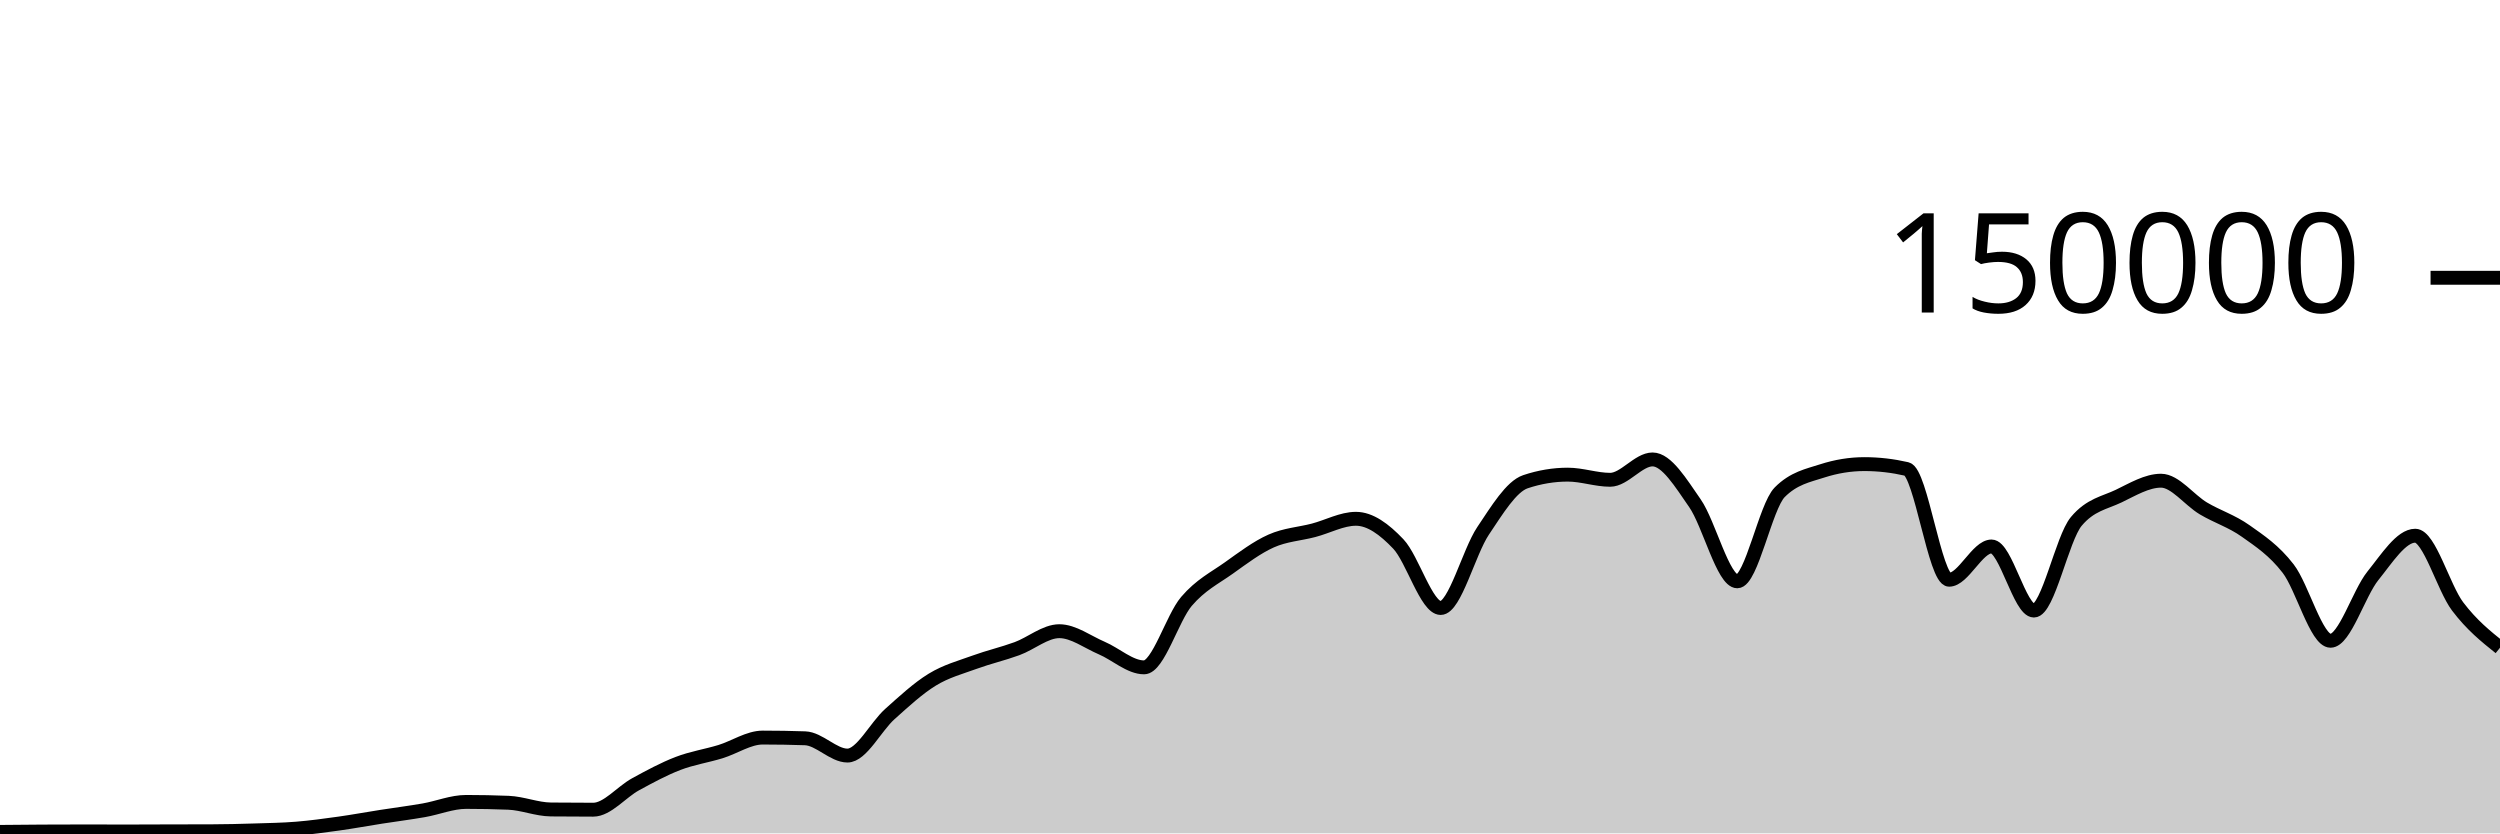
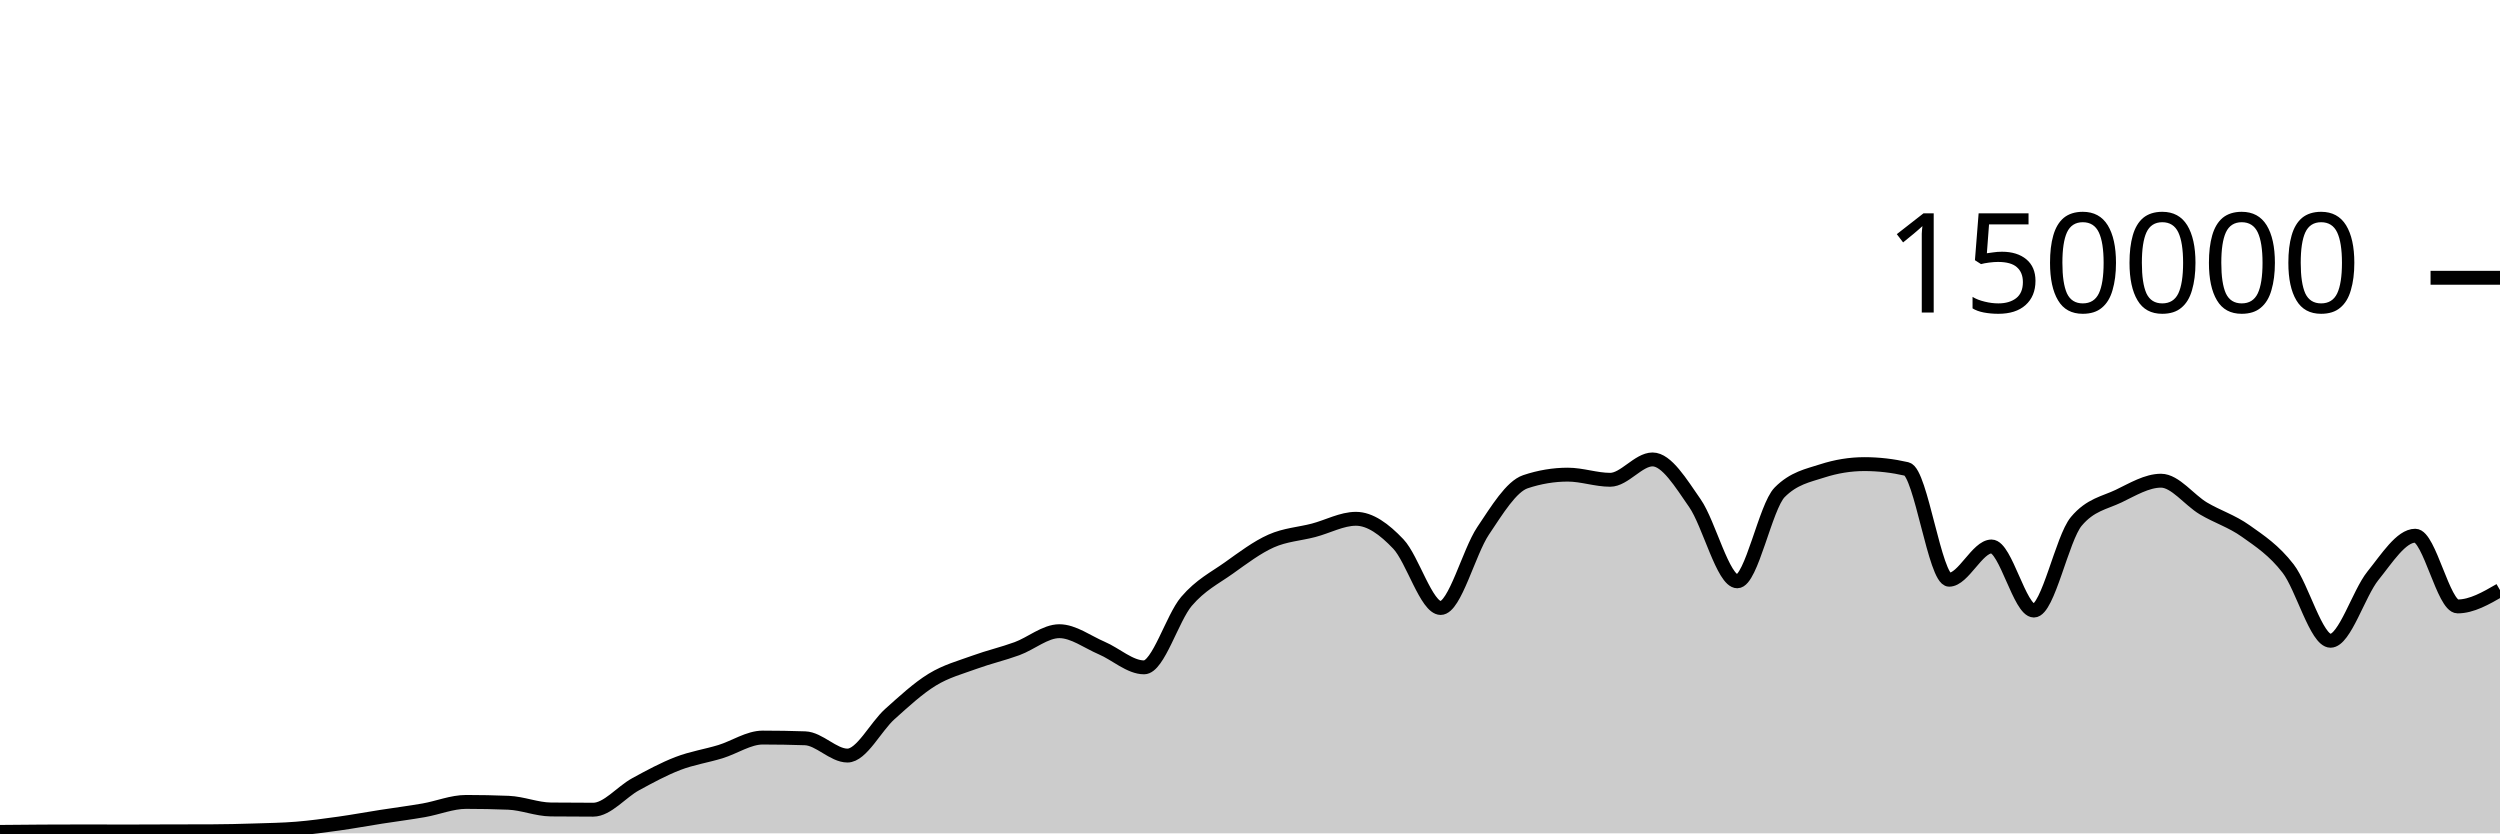
<svg xmlns="http://www.w3.org/2000/svg" viewBox="0 0 180 60">
  <g transform="translate(0,20)">
-     <path class="area" fill="rgba(0, 0, 0, 0.2)" d="M0,39.896C1.017,39.886,2.034,39.875,3.051,39.87C4.068,39.864,5.085,39.861,6.102,39.861C7.119,39.861,8.136,39.867,9.153,39.867C10.169,39.867,11.186,39.859,12.203,39.857C13.22,39.854,14.237,39.855,15.254,39.851C16.271,39.848,17.288,39.822,18.305,39.79C19.322,39.759,20.339,39.743,21.356,39.661C22.373,39.578,23.39,39.438,24.407,39.296C25.424,39.153,26.441,38.965,27.458,38.806C28.475,38.647,29.492,38.52,30.508,38.342C31.525,38.164,32.542,37.738,33.559,37.738C34.576,37.738,35.593,37.758,36.61,37.799C37.627,37.841,38.644,38.271,39.661,38.282C40.678,38.293,41.695,38.298,42.712,38.298C43.729,38.298,44.746,37.022,45.763,36.467C46.78,35.912,47.797,35.361,48.814,34.97C49.831,34.579,50.847,34.431,51.864,34.121C52.881,33.81,53.898,33.105,54.915,33.105C55.932,33.105,56.949,33.122,57.966,33.157C58.983,33.192,60,34.401,61.017,34.401C62.034,34.401,63.051,32.324,64.068,31.413C65.085,30.503,66.102,29.559,67.119,28.937C68.136,28.314,69.153,28.051,70.169,27.679C71.186,27.307,72.203,27.077,73.22,26.705C74.237,26.333,75.254,25.446,76.271,25.446C77.288,25.446,78.305,26.224,79.322,26.658C80.339,27.092,81.356,28.05,82.373,28.05C83.39,28.05,84.407,24.494,85.424,23.302C86.441,22.11,87.458,21.622,88.475,20.897C89.492,20.172,90.508,19.403,91.525,18.951C92.542,18.499,93.559,18.449,94.576,18.183C95.593,17.917,96.61,17.353,97.627,17.353C98.644,17.353,99.661,18.094,100.678,19.165C101.695,20.235,102.712,23.776,103.729,23.776C104.746,23.776,105.763,19.74,106.78,18.225C107.797,16.709,108.814,15.025,109.831,14.684C110.847,14.344,111.864,14.174,112.881,14.174C113.898,14.174,114.915,14.545,115.932,14.545C116.949,14.545,117.966,13.079,118.983,13.079C120,13.079,121.017,14.767,122.034,16.23C123.051,17.692,124.068,21.855,125.085,21.855C126.102,21.855,127.119,16.47,128.136,15.446C129.153,14.422,130.169,14.24,131.186,13.91C132.203,13.581,133.22,13.416,134.237,13.416C135.254,13.416,136.271,13.533,137.288,13.767C138.305,14.002,139.322,21.741,140.339,21.741C141.356,21.741,142.373,19.346,143.39,19.346C144.407,19.346,145.424,23.961,146.441,23.961C147.458,23.961,148.475,18.755,149.492,17.542C150.508,16.328,151.525,16.209,152.542,15.721C153.559,15.232,154.576,14.61,155.593,14.61C156.61,14.61,157.627,16.002,158.644,16.606C159.661,17.21,160.678,17.513,161.695,18.235C162.712,18.956,163.729,19.62,164.746,20.937C165.763,22.254,166.78,26.136,167.797,26.136C168.814,26.136,169.831,22.721,170.847,21.46C171.864,20.199,172.881,18.571,173.898,18.571C174.915,18.571,175.932,22.319,176.949,23.663C177.966,25.008,178.983,25.822,180,26.636L180,40C178.983,40,177.966,40,176.949,40C175.932,40,174.915,40,173.898,40C172.881,40,171.864,40,170.847,40C169.831,40,168.814,40,167.797,40C166.78,40,165.763,40,164.746,40C163.729,40,162.712,40,161.695,40C160.678,40,159.661,40,158.644,40C157.627,40,156.61,40,155.593,40C154.576,40,153.559,40,152.542,40C151.525,40,150.508,40,149.492,40C148.475,40,147.458,40,146.441,40C145.424,40,144.407,40,143.39,40C142.373,40,141.356,40,140.339,40C139.322,40,138.305,40,137.288,40C136.271,40,135.254,40,134.237,40C133.22,40,132.203,40,131.186,40C130.169,40,129.153,40,128.136,40C127.119,40,126.102,40,125.085,40C124.068,40,123.051,40,122.034,40C121.017,40,120,40,118.983,40C117.966,40,116.949,40,115.932,40C114.915,40,113.898,40,112.881,40C111.864,40,110.847,40,109.831,40C108.814,40,107.797,40,106.78,40C105.763,40,104.746,40,103.729,40C102.712,40,101.695,40,100.678,40C99.661,40,98.644,40,97.627,40C96.61,40,95.593,40,94.576,40C93.559,40,92.542,40,91.525,40C90.508,40,89.492,40,88.475,40C87.458,40,86.441,40,85.424,40C84.407,40,83.39,40,82.373,40C81.356,40,80.339,40,79.322,40C78.305,40,77.288,40,76.271,40C75.254,40,74.237,40,73.22,40C72.203,40,71.186,40,70.169,40C69.153,40,68.136,40,67.119,40C66.102,40,65.085,40,64.068,40C63.051,40,62.034,40,61.017,40C60,40,58.983,40,57.966,40C56.949,40,55.932,40,54.915,40C53.898,40,52.881,40,51.864,40C50.847,40,49.831,40,48.814,40C47.797,40,46.78,40,45.763,40C44.746,40,43.729,40,42.712,40C41.695,40,40.678,40,39.661,40C38.644,40,37.627,40,36.61,40C35.593,40,34.576,40,33.559,40C32.542,40,31.525,40,30.508,40C29.492,40,28.475,40,27.458,40C26.441,40,25.424,40,24.407,40C23.39,40,22.373,40,21.356,40C20.339,40,19.322,40,18.305,40C17.288,40,16.271,40,15.254,40C14.237,40,13.22,40,12.203,40C11.186,40,10.169,40,9.153,40C8.136,40,7.119,40,6.102,40C5.085,40,4.068,40,3.051,40C2.034,40,1.017,40,0,40Z" />
-     <path class="line" stroke="black" fill="none" d="M0,39.896C1.017,39.886,2.034,39.875,3.051,39.87C4.068,39.864,5.085,39.861,6.102,39.861C7.119,39.861,8.136,39.867,9.153,39.867C10.169,39.867,11.186,39.859,12.203,39.857C13.22,39.854,14.237,39.855,15.254,39.851C16.271,39.848,17.288,39.822,18.305,39.79C19.322,39.759,20.339,39.743,21.356,39.661C22.373,39.578,23.39,39.438,24.407,39.296C25.424,39.153,26.441,38.965,27.458,38.806C28.475,38.647,29.492,38.52,30.508,38.342C31.525,38.164,32.542,37.738,33.559,37.738C34.576,37.738,35.593,37.758,36.61,37.799C37.627,37.841,38.644,38.271,39.661,38.282C40.678,38.293,41.695,38.298,42.712,38.298C43.729,38.298,44.746,37.022,45.763,36.467C46.78,35.912,47.797,35.361,48.814,34.97C49.831,34.579,50.847,34.431,51.864,34.121C52.881,33.81,53.898,33.105,54.915,33.105C55.932,33.105,56.949,33.122,57.966,33.157C58.983,33.192,60,34.401,61.017,34.401C62.034,34.401,63.051,32.324,64.068,31.413C65.085,30.503,66.102,29.559,67.119,28.937C68.136,28.314,69.153,28.051,70.169,27.679C71.186,27.307,72.203,27.077,73.22,26.705C74.237,26.333,75.254,25.446,76.271,25.446C77.288,25.446,78.305,26.224,79.322,26.658C80.339,27.092,81.356,28.05,82.373,28.05C83.39,28.05,84.407,24.494,85.424,23.302C86.441,22.11,87.458,21.622,88.475,20.897C89.492,20.172,90.508,19.403,91.525,18.951C92.542,18.499,93.559,18.449,94.576,18.183C95.593,17.917,96.61,17.353,97.627,17.353C98.644,17.353,99.661,18.094,100.678,19.165C101.695,20.235,102.712,23.776,103.729,23.776C104.746,23.776,105.763,19.74,106.78,18.225C107.797,16.709,108.814,15.025,109.831,14.684C110.847,14.344,111.864,14.174,112.881,14.174C113.898,14.174,114.915,14.545,115.932,14.545C116.949,14.545,117.966,13.079,118.983,13.079C120,13.079,121.017,14.767,122.034,16.23C123.051,17.692,124.068,21.855,125.085,21.855C126.102,21.855,127.119,16.47,128.136,15.446C129.153,14.422,130.169,14.24,131.186,13.91C132.203,13.581,133.22,13.416,134.237,13.416C135.254,13.416,136.271,13.533,137.288,13.767C138.305,14.002,139.322,21.741,140.339,21.741C141.356,21.741,142.373,19.346,143.39,19.346C144.407,19.346,145.424,23.961,146.441,23.961C147.458,23.961,148.475,18.755,149.492,17.542C150.508,16.328,151.525,16.209,152.542,15.721C153.559,15.232,154.576,14.61,155.593,14.61C156.61,14.61,157.627,16.002,158.644,16.606C159.661,17.21,160.678,17.513,161.695,18.235C162.712,18.956,163.729,19.62,164.746,20.937C165.763,22.254,166.78,26.136,167.797,26.136C168.814,26.136,169.831,22.721,170.847,21.46C171.864,20.199,172.881,18.571,173.898,18.571C174.915,18.571,175.932,22.319,176.949,23.663C177.966,25.008,178.983,25.822,180,26.636" />
+     <path class="area" fill="rgba(0, 0, 0, 0.2)" d="M0,39.896C1.017,39.886,2.034,39.875,3.051,39.87C4.068,39.864,5.085,39.861,6.102,39.861C7.119,39.861,8.136,39.867,9.153,39.867C10.169,39.867,11.186,39.859,12.203,39.857C13.22,39.854,14.237,39.855,15.254,39.851C16.271,39.848,17.288,39.822,18.305,39.79C19.322,39.759,20.339,39.743,21.356,39.661C22.373,39.578,23.39,39.438,24.407,39.296C25.424,39.153,26.441,38.965,27.458,38.806C28.475,38.647,29.492,38.52,30.508,38.342C31.525,38.164,32.542,37.738,33.559,37.738C34.576,37.738,35.593,37.758,36.61,37.799C37.627,37.841,38.644,38.271,39.661,38.282C40.678,38.293,41.695,38.298,42.712,38.298C43.729,38.298,44.746,37.022,45.763,36.467C46.78,35.912,47.797,35.361,48.814,34.97C49.831,34.579,50.847,34.431,51.864,34.121C52.881,33.81,53.898,33.105,54.915,33.105C55.932,33.105,56.949,33.122,57.966,33.157C58.983,33.192,60,34.401,61.017,34.401C62.034,34.401,63.051,32.324,64.068,31.413C65.085,30.503,66.102,29.559,67.119,28.937C68.136,28.314,69.153,28.051,70.169,27.679C71.186,27.307,72.203,27.077,73.22,26.705C74.237,26.333,75.254,25.446,76.271,25.446C77.288,25.446,78.305,26.224,79.322,26.658C80.339,27.092,81.356,28.05,82.373,28.05C83.39,28.05,84.407,24.494,85.424,23.302C86.441,22.11,87.458,21.622,88.475,20.897C89.492,20.172,90.508,19.403,91.525,18.951C92.542,18.499,93.559,18.449,94.576,18.183C95.593,17.917,96.61,17.353,97.627,17.353C98.644,17.353,99.661,18.094,100.678,19.165C101.695,20.235,102.712,23.776,103.729,23.776C104.746,23.776,105.763,19.74,106.78,18.225C107.797,16.709,108.814,15.025,109.831,14.684C110.847,14.344,111.864,14.174,112.881,14.174C113.898,14.174,114.915,14.545,115.932,14.545C116.949,14.545,117.966,13.079,118.983,13.079C120,13.079,121.017,14.767,122.034,16.23C123.051,17.692,124.068,21.855,125.085,21.855C126.102,21.855,127.119,16.47,128.136,15.446C129.153,14.422,130.169,14.24,131.186,13.91C132.203,13.581,133.22,13.416,134.237,13.416C135.254,13.416,136.271,13.533,137.288,13.767C138.305,14.002,139.322,21.741,140.339,21.741C141.356,21.741,142.373,19.346,143.39,19.346C144.407,19.346,145.424,23.961,146.441,23.961C147.458,23.961,148.475,18.755,149.492,17.542C150.508,16.328,151.525,16.209,152.542,15.721C153.559,15.232,154.576,14.61,155.593,14.61C156.61,14.61,157.627,16.002,158.644,16.606C159.661,17.21,160.678,17.513,161.695,18.235C162.712,18.956,163.729,19.62,164.746,20.937C165.763,22.254,166.78,26.136,167.797,26.136C168.814,26.136,169.831,22.721,170.847,21.46C171.864,20.199,172.881,18.571,173.898,18.571C174.915,18.571,175.932,23.663,176.949,23.663C177.966,23.663,178.983,23.076,180,22.489L180,40C178.983,40,177.966,40,176.949,40C175.932,40,174.915,40,173.898,40C172.881,40,171.864,40,170.847,40C169.831,40,168.814,40,167.797,40C166.78,40,165.763,40,164.746,40C163.729,40,162.712,40,161.695,40C160.678,40,159.661,40,158.644,40C157.627,40,156.61,40,155.593,40C154.576,40,153.559,40,152.542,40C151.525,40,150.508,40,149.492,40C148.475,40,147.458,40,146.441,40C145.424,40,144.407,40,143.39,40C142.373,40,141.356,40,140.339,40C139.322,40,138.305,40,137.288,40C136.271,40,135.254,40,134.237,40C133.22,40,132.203,40,131.186,40C130.169,40,129.153,40,128.136,40C127.119,40,126.102,40,125.085,40C124.068,40,123.051,40,122.034,40C121.017,40,120,40,118.983,40C117.966,40,116.949,40,115.932,40C114.915,40,113.898,40,112.881,40C111.864,40,110.847,40,109.831,40C108.814,40,107.797,40,106.78,40C105.763,40,104.746,40,103.729,40C102.712,40,101.695,40,100.678,40C99.661,40,98.644,40,97.627,40C96.61,40,95.593,40,94.576,40C93.559,40,92.542,40,91.525,40C90.508,40,89.492,40,88.475,40C87.458,40,86.441,40,85.424,40C84.407,40,83.39,40,82.373,40C81.356,40,80.339,40,79.322,40C78.305,40,77.288,40,76.271,40C75.254,40,74.237,40,73.22,40C72.203,40,71.186,40,70.169,40C69.153,40,68.136,40,67.119,40C66.102,40,65.085,40,64.068,40C63.051,40,62.034,40,61.017,40C60,40,58.983,40,57.966,40C56.949,40,55.932,40,54.915,40C53.898,40,52.881,40,51.864,40C50.847,40,49.831,40,48.814,40C47.797,40,46.78,40,45.763,40C44.746,40,43.729,40,42.712,40C41.695,40,40.678,40,39.661,40C38.644,40,37.627,40,36.61,40C35.593,40,34.576,40,33.559,40C32.542,40,31.525,40,30.508,40C29.492,40,28.475,40,27.458,40C26.441,40,25.424,40,24.407,40C23.39,40,22.373,40,21.356,40C20.339,40,19.322,40,18.305,40C17.288,40,16.271,40,15.254,40C14.237,40,13.22,40,12.203,40C11.186,40,10.169,40,9.153,40C8.136,40,7.119,40,6.102,40C5.085,40,4.068,40,3.051,40C2.034,40,1.017,40,0,40Z" />
+     <path class="line" stroke="black" fill="none" d="M0,39.896C1.017,39.886,2.034,39.875,3.051,39.87C4.068,39.864,5.085,39.861,6.102,39.861C7.119,39.861,8.136,39.867,9.153,39.867C10.169,39.867,11.186,39.859,12.203,39.857C13.22,39.854,14.237,39.855,15.254,39.851C16.271,39.848,17.288,39.822,18.305,39.79C19.322,39.759,20.339,39.743,21.356,39.661C22.373,39.578,23.39,39.438,24.407,39.296C25.424,39.153,26.441,38.965,27.458,38.806C28.475,38.647,29.492,38.52,30.508,38.342C31.525,38.164,32.542,37.738,33.559,37.738C34.576,37.738,35.593,37.758,36.61,37.799C37.627,37.841,38.644,38.271,39.661,38.282C40.678,38.293,41.695,38.298,42.712,38.298C43.729,38.298,44.746,37.022,45.763,36.467C46.78,35.912,47.797,35.361,48.814,34.97C49.831,34.579,50.847,34.431,51.864,34.121C52.881,33.81,53.898,33.105,54.915,33.105C55.932,33.105,56.949,33.122,57.966,33.157C58.983,33.192,60,34.401,61.017,34.401C62.034,34.401,63.051,32.324,64.068,31.413C65.085,30.503,66.102,29.559,67.119,28.937C68.136,28.314,69.153,28.051,70.169,27.679C71.186,27.307,72.203,27.077,73.22,26.705C74.237,26.333,75.254,25.446,76.271,25.446C77.288,25.446,78.305,26.224,79.322,26.658C80.339,27.092,81.356,28.05,82.373,28.05C83.39,28.05,84.407,24.494,85.424,23.302C86.441,22.11,87.458,21.622,88.475,20.897C89.492,20.172,90.508,19.403,91.525,18.951C92.542,18.499,93.559,18.449,94.576,18.183C95.593,17.917,96.61,17.353,97.627,17.353C98.644,17.353,99.661,18.094,100.678,19.165C101.695,20.235,102.712,23.776,103.729,23.776C104.746,23.776,105.763,19.74,106.78,18.225C107.797,16.709,108.814,15.025,109.831,14.684C110.847,14.344,111.864,14.174,112.881,14.174C113.898,14.174,114.915,14.545,115.932,14.545C116.949,14.545,117.966,13.079,118.983,13.079C120,13.079,121.017,14.767,122.034,16.23C123.051,17.692,124.068,21.855,125.085,21.855C126.102,21.855,127.119,16.47,128.136,15.446C129.153,14.422,130.169,14.24,131.186,13.91C132.203,13.581,133.22,13.416,134.237,13.416C135.254,13.416,136.271,13.533,137.288,13.767C138.305,14.002,139.322,21.741,140.339,21.741C141.356,21.741,142.373,19.346,143.39,19.346C144.407,19.346,145.424,23.961,146.441,23.961C147.458,23.961,148.475,18.755,149.492,17.542C150.508,16.328,151.525,16.209,152.542,15.721C153.559,15.232,154.576,14.61,155.593,14.61C156.61,14.61,157.627,16.002,158.644,16.606C159.661,17.21,160.678,17.513,161.695,18.235C162.712,18.956,163.729,19.62,164.746,20.937C165.763,22.254,166.78,26.136,167.797,26.136C168.814,26.136,169.831,22.721,170.847,21.46C171.864,20.199,172.881,18.571,173.898,18.571C174.915,18.571,175.932,23.663,176.949,23.663C177.966,23.663,178.983,23.076,180,22.489" />
    <path class="axis-ceiling" stroke-width="1" stroke="black" fill="none" d="M175,0L180,0" />
    <text class="axis-ceiling-label" font-family="sans-serif" text-anchor="end" font-size="10px" x="170" y="2.5">150000</text>
  </g>
</svg>
